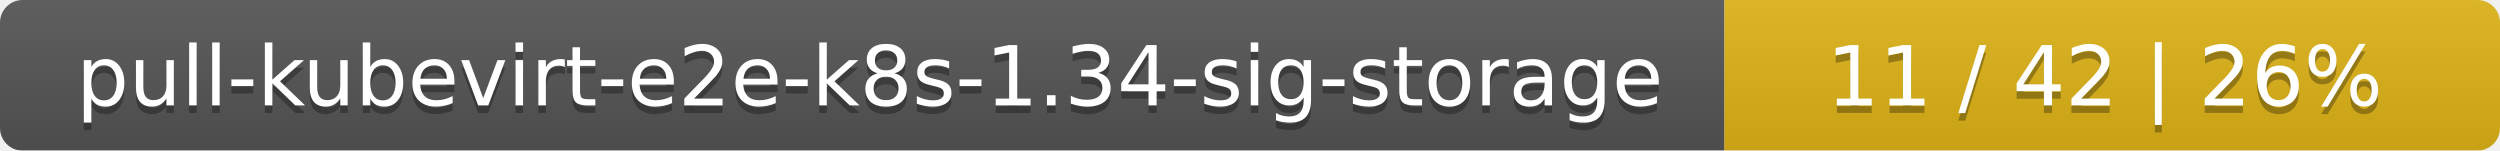
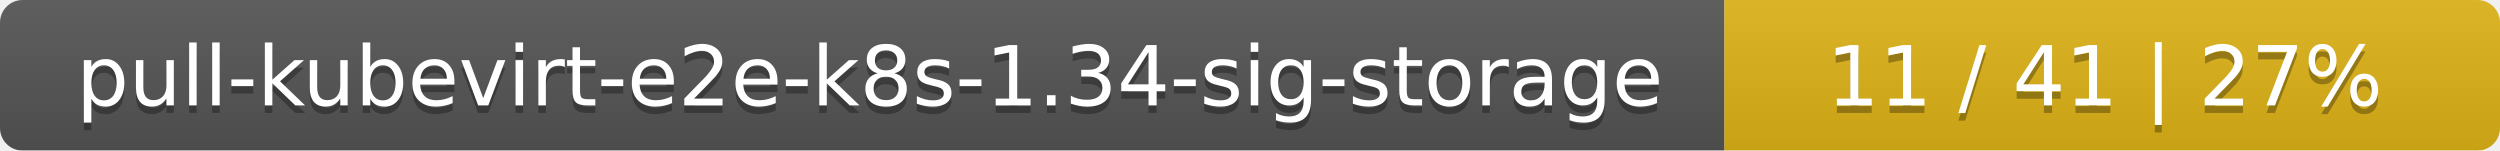
<svg xmlns="http://www.w3.org/2000/svg" width="332" height="20">
  <linearGradient id="smooth" x2="0" y2="100%">
    <stop offset="0" stop-color="#bbb" stop-opacity=".1" />
    <stop offset="1" stop-opacity=".1" />
  </linearGradient>
  <mask id="round">
    <rect width="332" height="20" rx="3" fill="#fff" />
  </mask>
  <g mask="url(#round)">
    <rect width="229" height="20" fill="#555" />
    <rect x="229" width="103" height="20" fill="#dfb317" />
    <rect width="332" height="20" fill="url(#smooth)" />
  </g>
  <g fill="#fff" text-anchor="middle" font-family="DejaVu Sans,Verdana,Geneva,sans-serif" font-size="11">
    <text x="115.5" y="15" fill="#010101" fill-opacity=".3">pull-kubevirt-e2e-k8s-1.34-sig-storage</text>
    <text x="115.5" y="14">pull-kubevirt-e2e-k8s-1.34-sig-storage</text>
-     <text x="279.5" y="15" fill="#010101" fill-opacity=".3">11 / 42    |    26%</text>
-     <text x="279.5" y="14">11 / 42    |    26%</text>
+     <text x="279.5" y="15" fill="#010101" fill-opacity=".3">11 / 41    |    27%</text>
+     <text x="279.5" y="14">11 / 41    |    27%</text>
  </g>
</svg>
